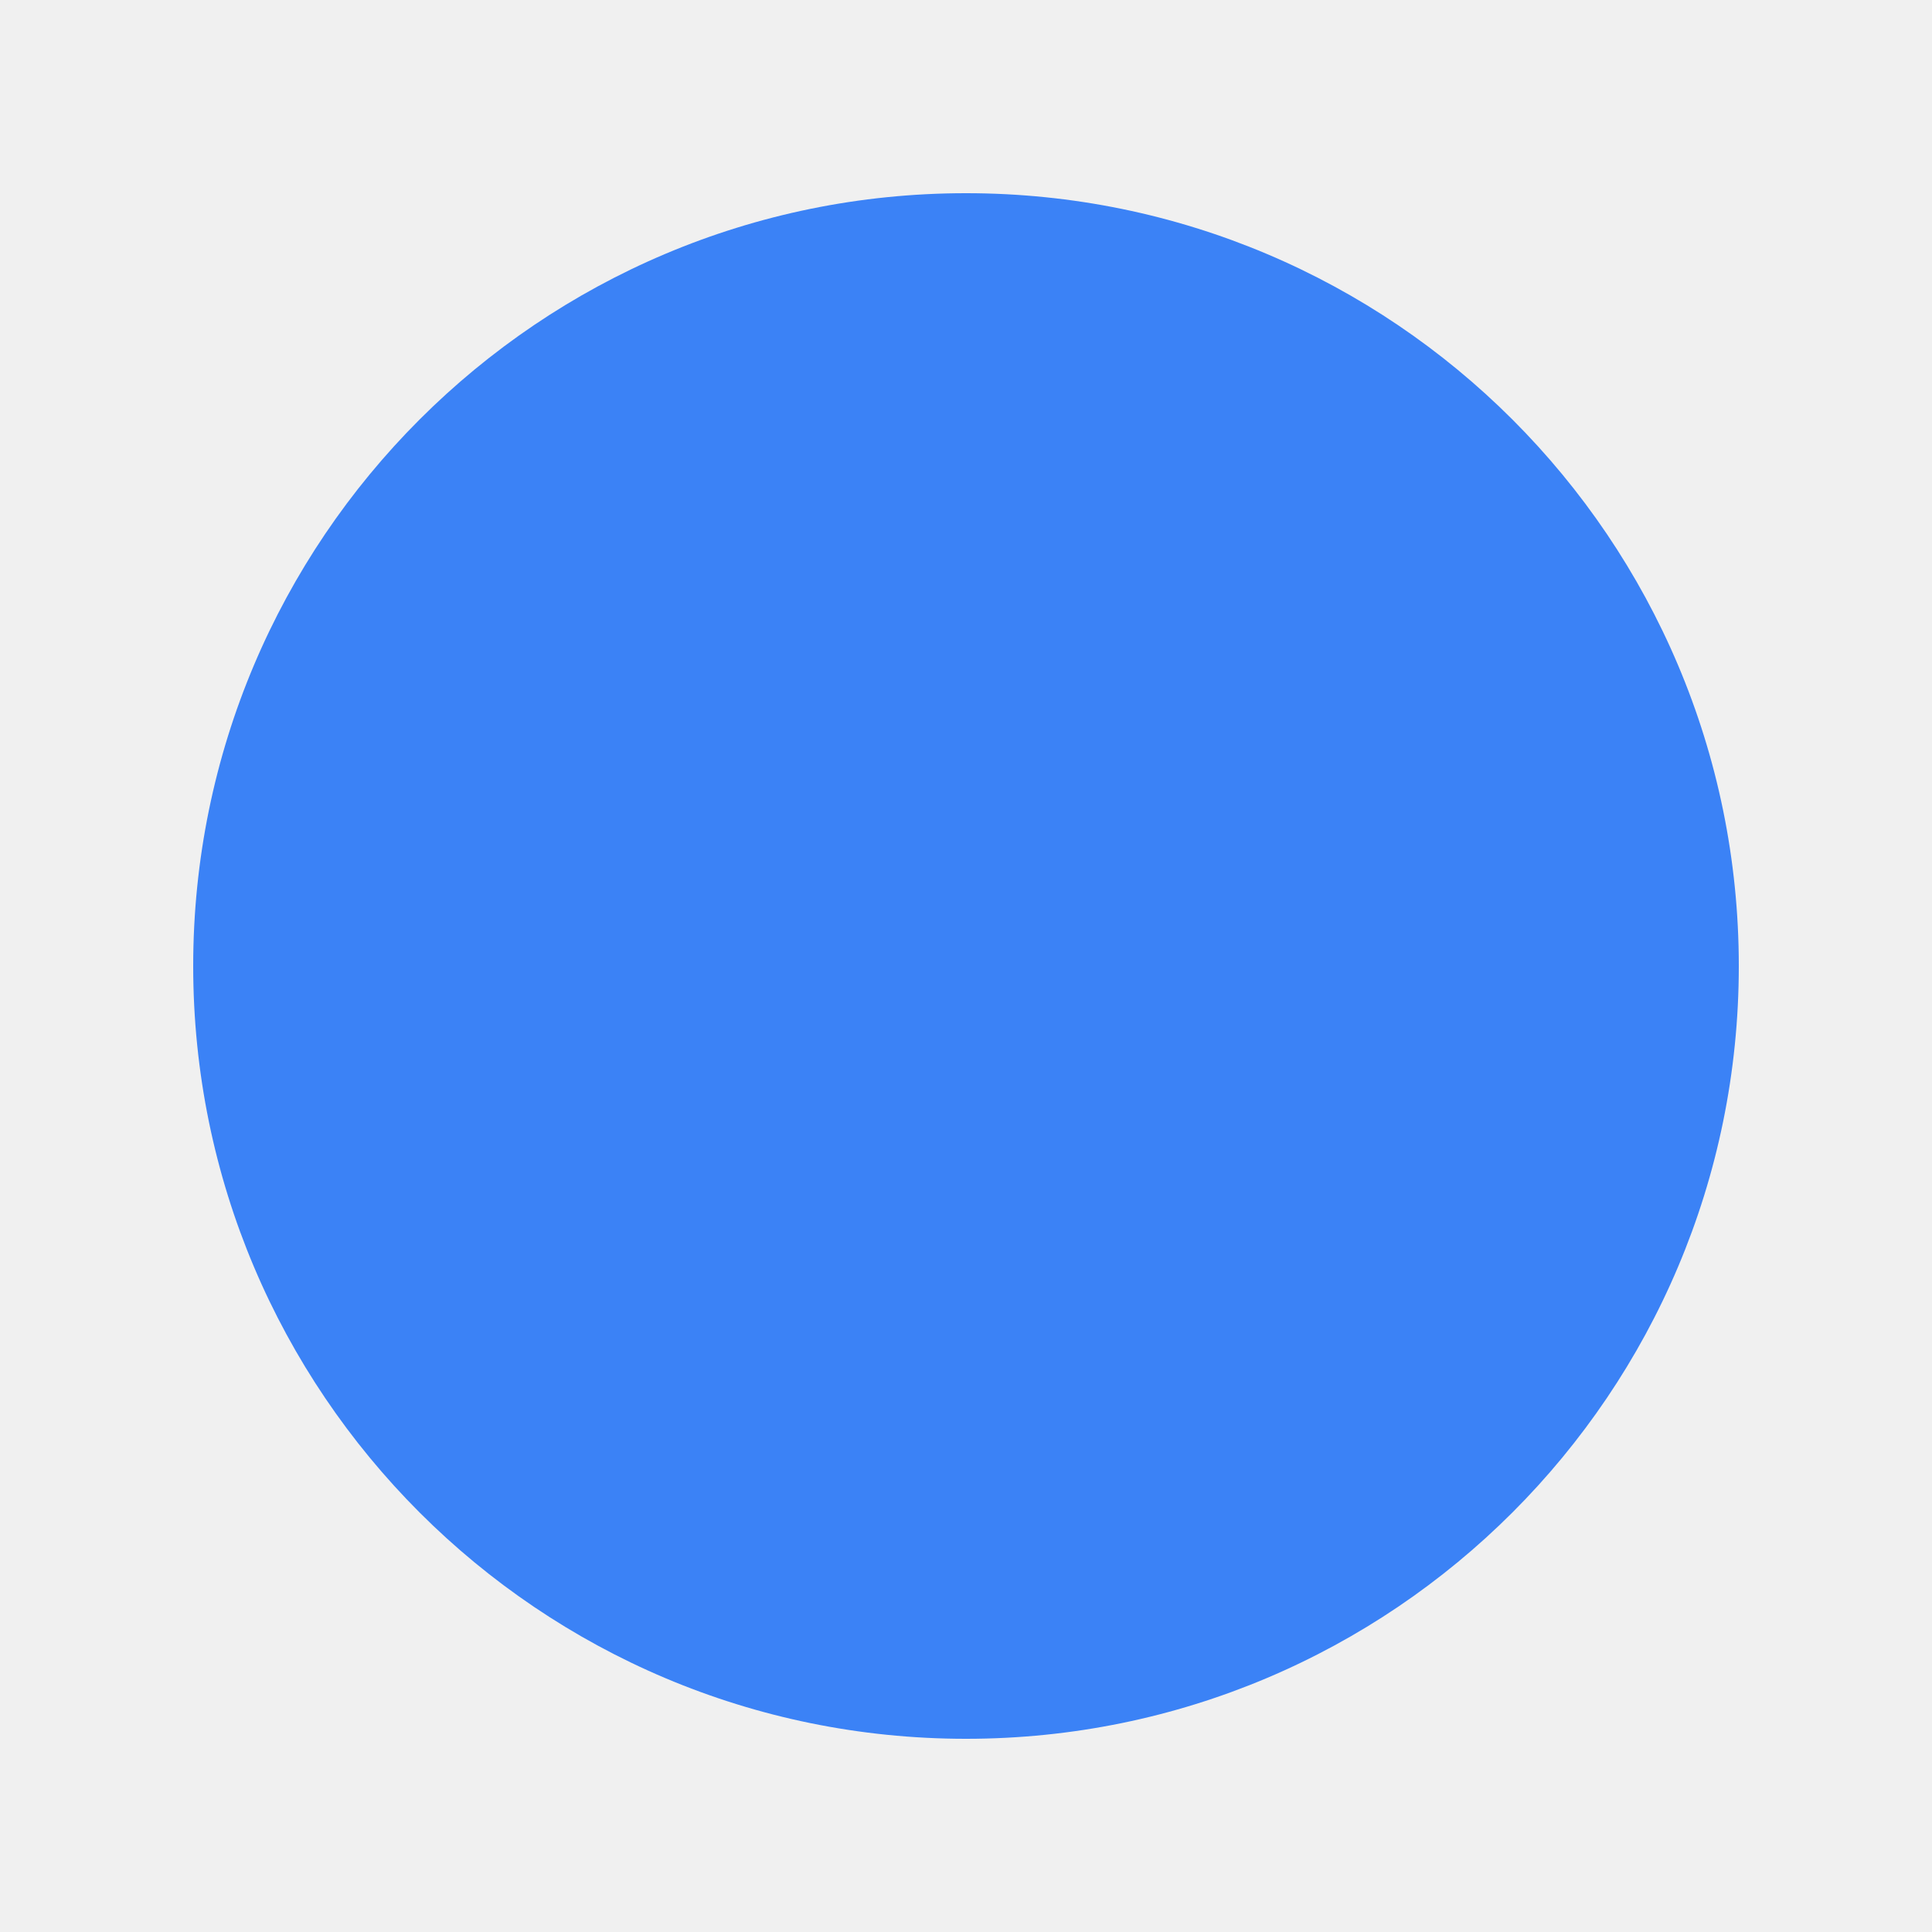
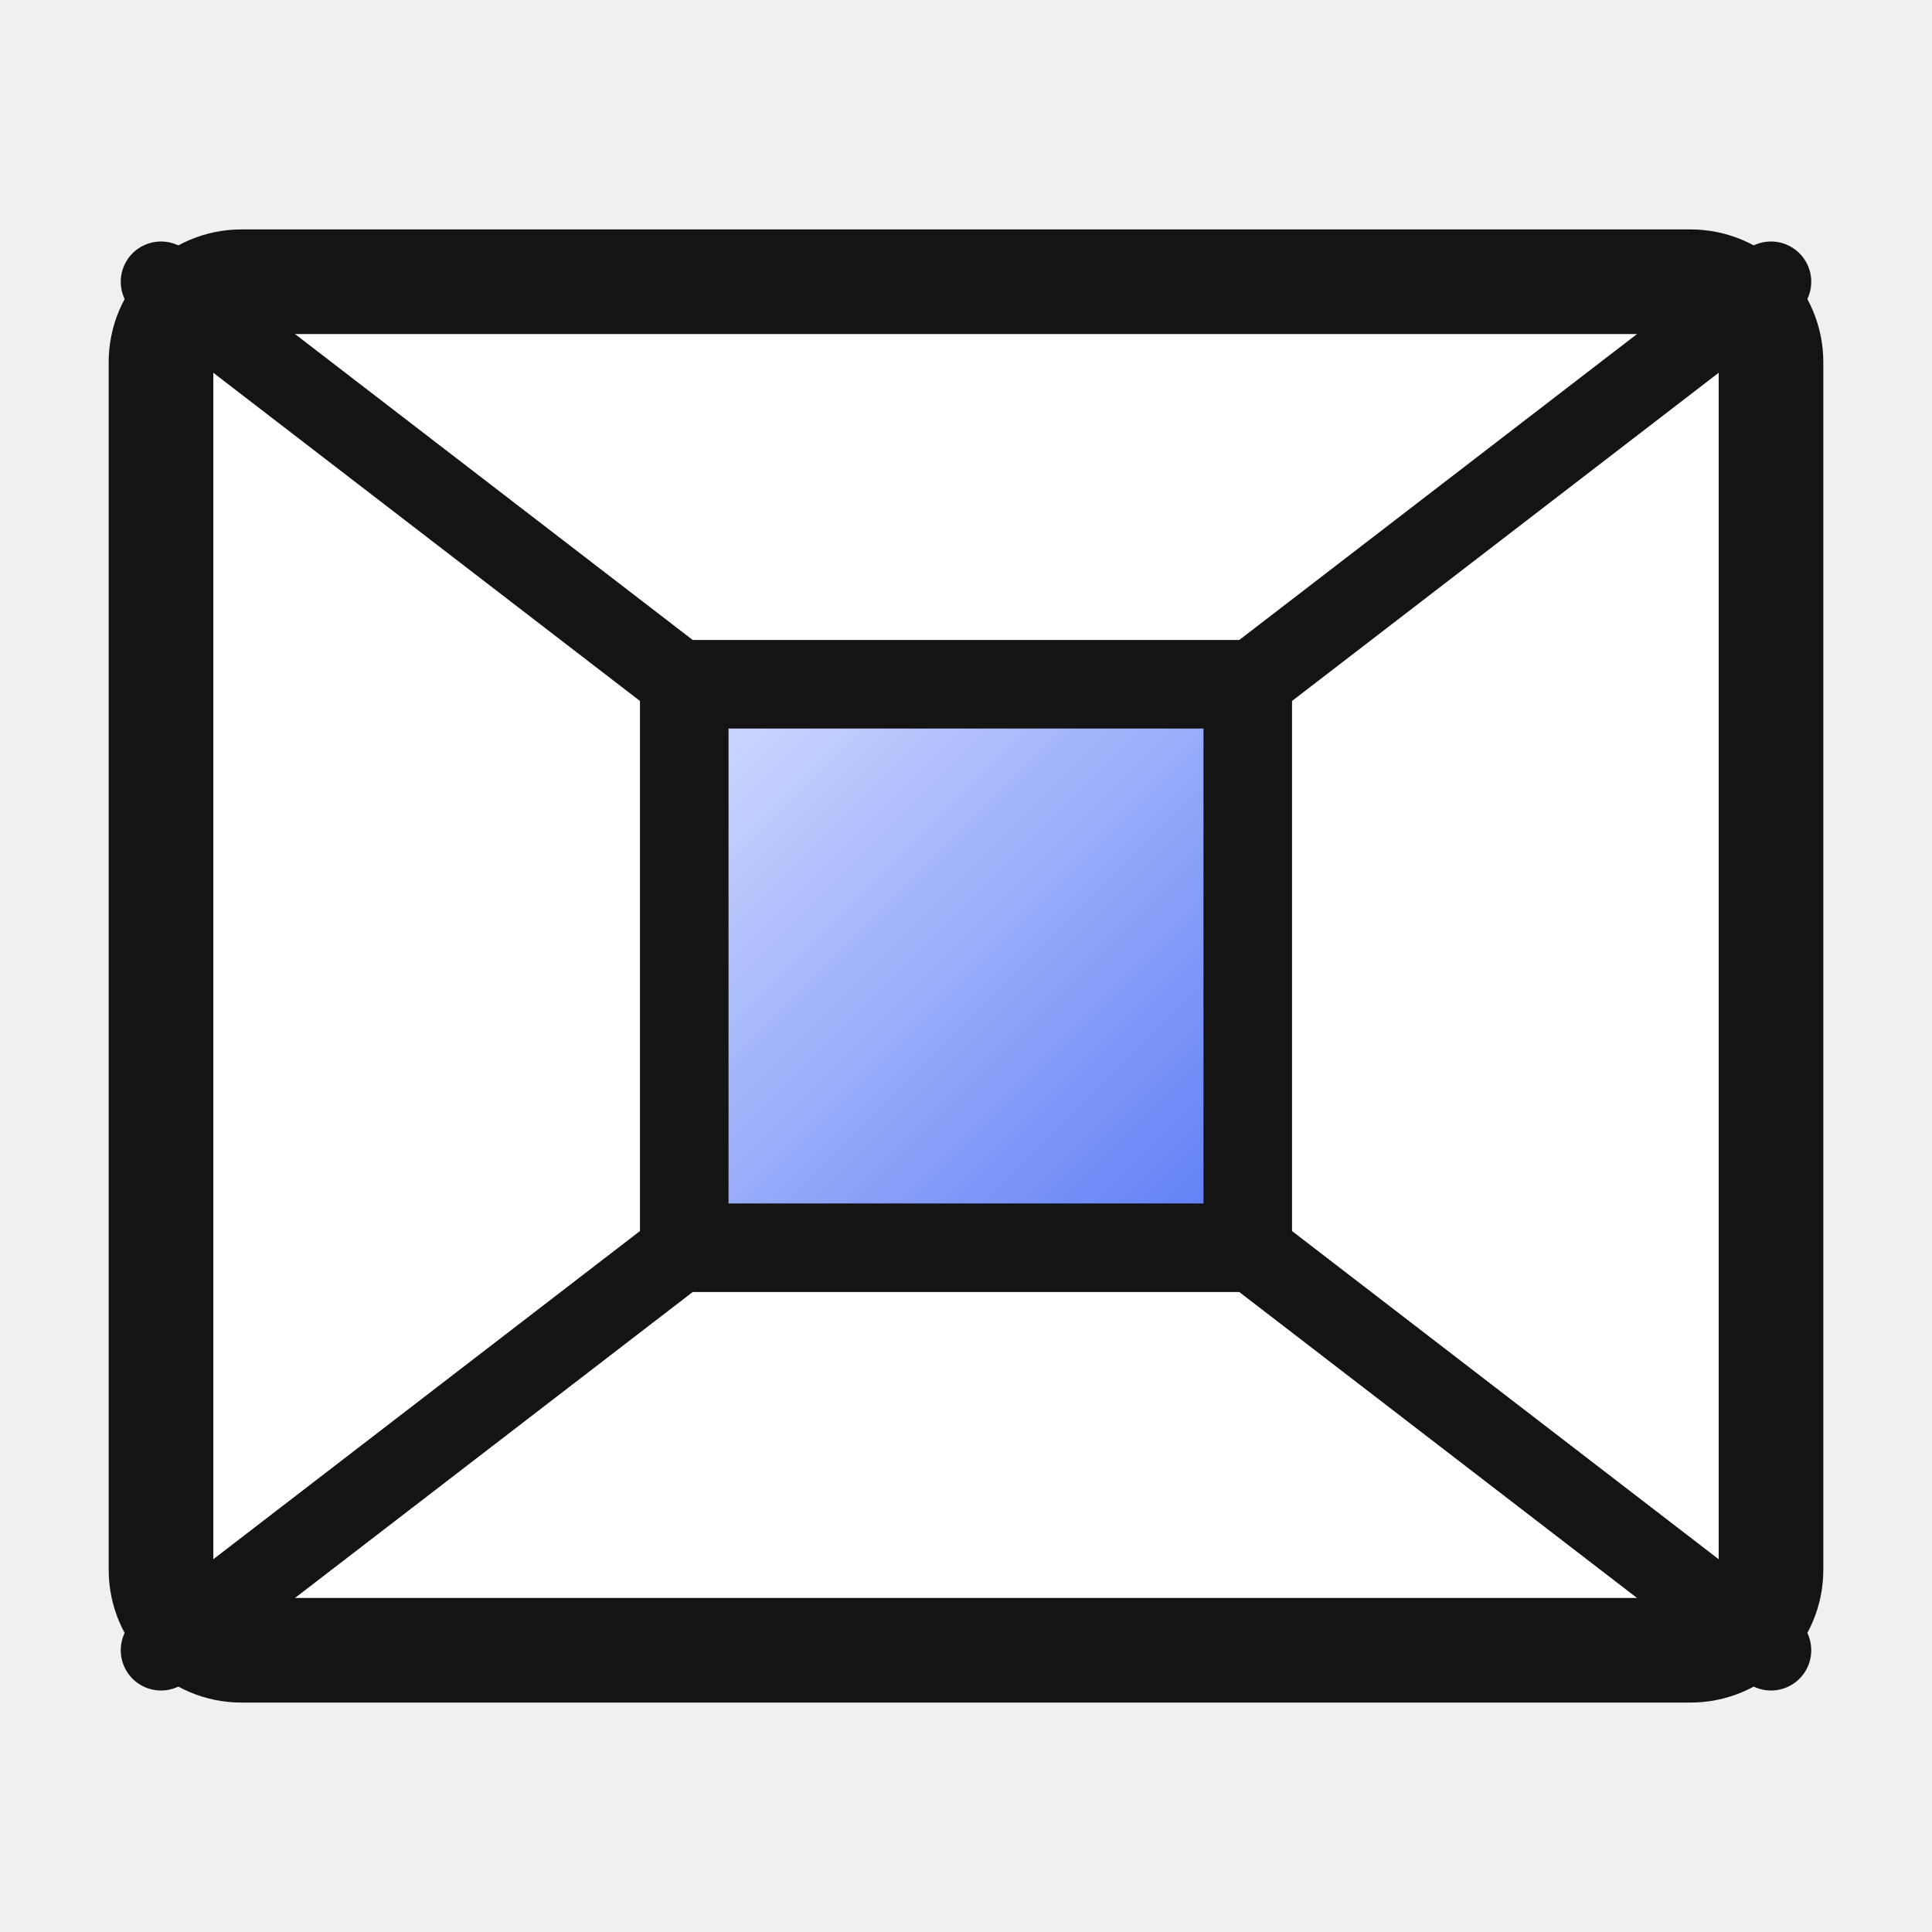
<svg xmlns="http://www.w3.org/2000/svg" width="48" height="48" version="1.1" viewBox="0pt 0pt 48pt 48pt">
-   <circle fill="#3B82F6" r="19.2" cx="24" cy="24" />
+   <defs>
+     <linearGradient id="namedViewPerspectiveG" x1="0" y1="0" x2="1" y2="1">
+       <stop offset="0" stop-color="#ffffff" />
+       <stop offset="1" stop-color="#aeaeae" />
+     </linearGradient>
+     <linearGradient id="namedViewPerspectiveD" x1="0" y1="0" x2="1" y2="1">
+       <stop offset="0" stop-color="#c9c9c9" />
+       <stop offset="1" stop-color="#6f6f6f" />
+     </linearGradient>
+     <linearGradient id="namedViewPerspectiveB" x1="0" y1="0" x2="1" y2="1">
+       <stop offset="0" stop-color="#d4ddff" />
+       <stop offset="1" stop-color="#5a7af4" />
+     </linearGradient>
+     <linearGradient id="namedViewPerspectiveR" x1="0" y1="0" x2="1" y2="1">
+       <stop offset="0" stop-color="#ff9b7a" />
+       <stop offset="1" stop-color="#d0301c" />
+     </linearGradient>
+     <linearGradient id="namedViewPerspectiveU" x1="0" y1="0" x2="1" y2="1">
+       <stop offset="0" stop-color="#bcd0ff" />
+       <stop offset="1" stop-color="#3b63d9" />
+     </linearGradient>
+     <radialGradient id="namedViewPerspectiveS" cx="0.38" cy="0.35" r="0.75">
+       <stop offset="0" stop-color="#d4ddff" />
+       <stop offset="1" stop-color="#5a7af4" />
+     </radialGradient>
+   </defs>
+   <rect x="4" y="7" width="40" height="34" rx="2" fill="#ffffff" stroke="#141414" stroke-width="2.6" stroke-linejoin="round" />
+   <line x1="4" y1="7" x2="17" y2="17" stroke="#141414" stroke-width="2" stroke-linecap="round" />
+   <line x1="44" y1="7" x2="31" y2="17" stroke="#141414" stroke-width="2" stroke-linecap="round" />
+   <line x1="4" y1="41" x2="17" y2="31" stroke="#141414" stroke-width="2" stroke-linecap="round" />
+   <line x1="44" y1="41" x2="31" y2="31" stroke="#141414" stroke-width="2" stroke-linecap="round" />
+   <rect x="17" y="17" width="14" height="14" rx="0" fill="url(#namedViewPerspectiveB)" stroke="#141414" stroke-width="2.2" stroke-linejoin="round" />
</svg>
